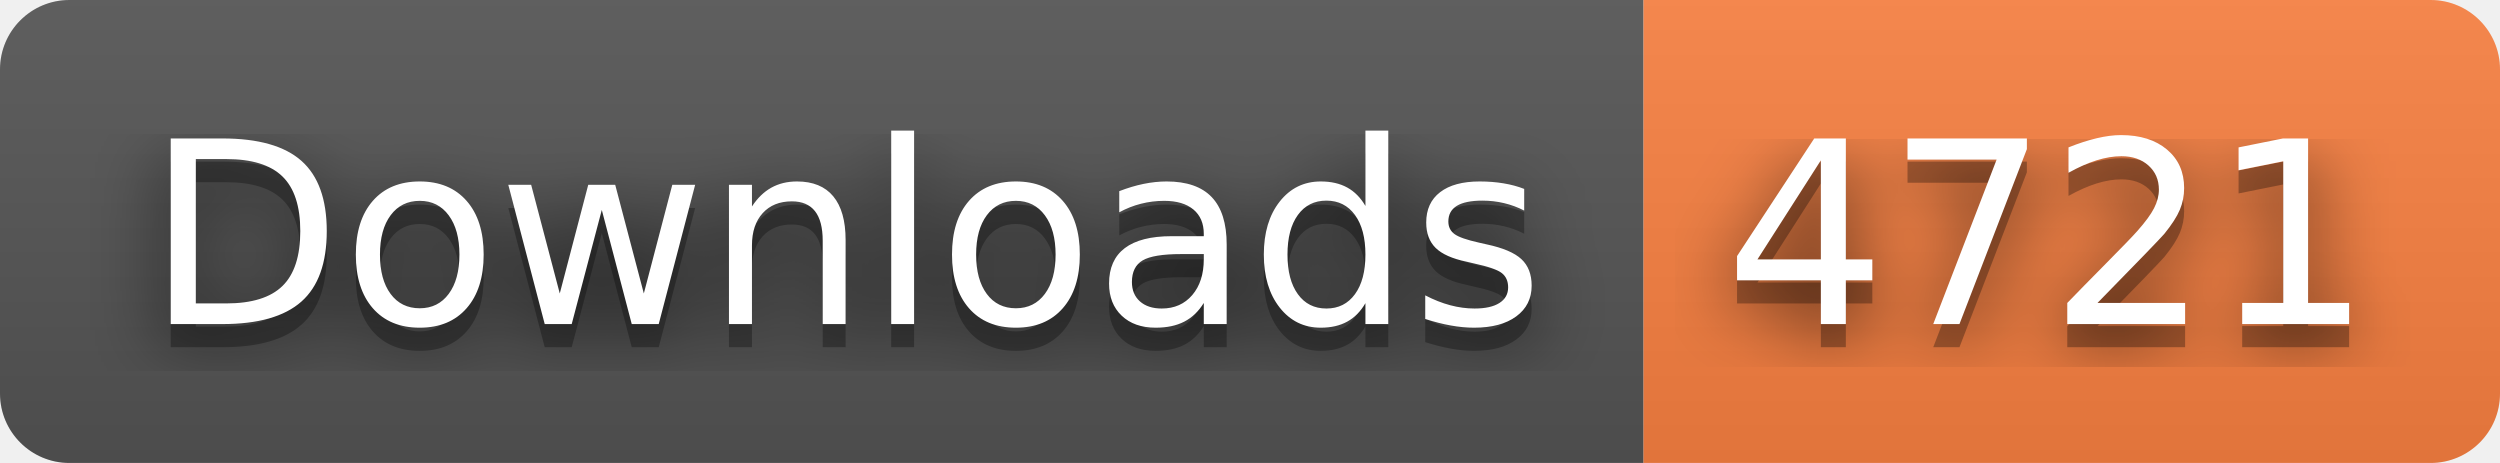
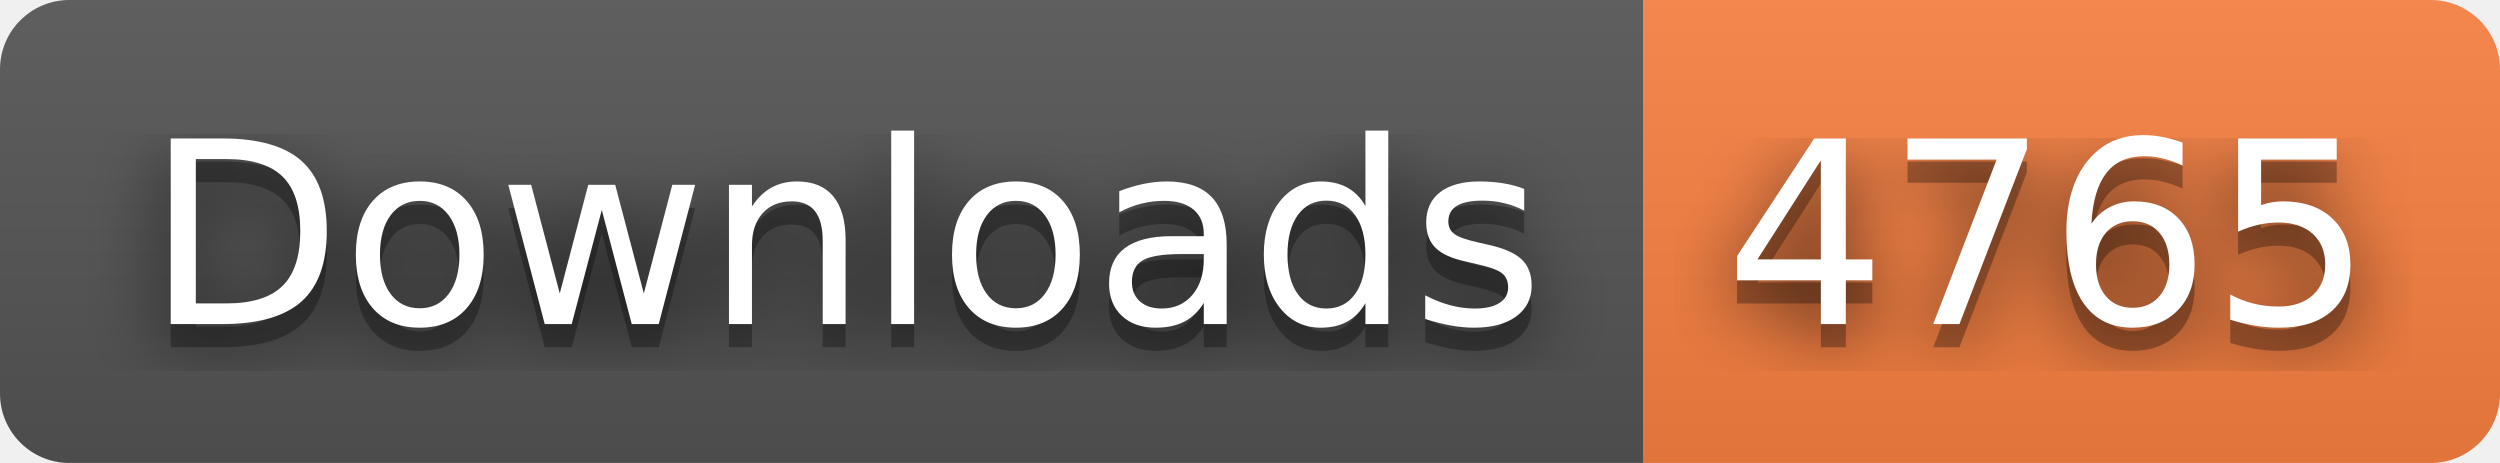
- <svg xmlns="http://www.w3.org/2000/svg" width="108" height="20" role="img" aria-label="Downloads: 4721">
+ <svg xmlns="http://www.w3.org/2000/svg" width="108" height="20" role="img" aria-label="Downloads: 4765">
  <filter id="blur">
    <feGaussianBlur stdDeviation="16" />
  </filter>
  <linearGradient id="s" x2="0" y2="100%">
    <stop offset="0" stop-color="#bbb" stop-opacity=".1" />
    <stop offset="1" stop-opacity=".1" />
  </linearGradient>
  <clipPath id="r">
    <rect width="108" height="20" rx="3" />
  </clipPath>
  <g clip-path="url(#r)">
    <rect width="71" height="20" fill="#555" />
    <rect x="71" width="37" height="20" fill="#fa8142" />
    <rect width="108" height="20" fill="url(#s)" />
  </g>
  <g fill="#fff" text-anchor="middle" font-family="Verdana,Geneva,DejaVu Sans,sans-serif" text-rendering="geometricPrecision" font-size="110">
    <g transform="scale(.1)">
      <g aria-hidden="true" fill="#010101">
        <text x="365" y="150" fill-opacity=".8" filter="url(#blur)" textLength="610">Downloads</text>
        <text x="365" y="150" fill-opacity=".3" textLength="610">Downloads</text>
      </g>
      <text x="365" y="140" textLength="610">Downloads</text>
    </g>
    <g transform="scale(.1)">
      <g aria-hidden="true" fill="#010101">
-         <text x="885" y="150" fill-opacity=".8" filter="url(#blur)" textLength="270">4721</text>
-         <text x="885" y="150" fill-opacity=".3" textLength="270">4721</text>
+         <text x="885" y="150" fill-opacity=".8" filter="url(#blur)" textLength="270">4765</text>
+         <text x="885" y="150" fill-opacity=".3" textLength="270">4765</text>
      </g>
-       <text x="885" y="140" textLength="270">4721</text>
+       <text x="885" y="140" textLength="270">4765</text>
    </g>
  </g>
</svg>
